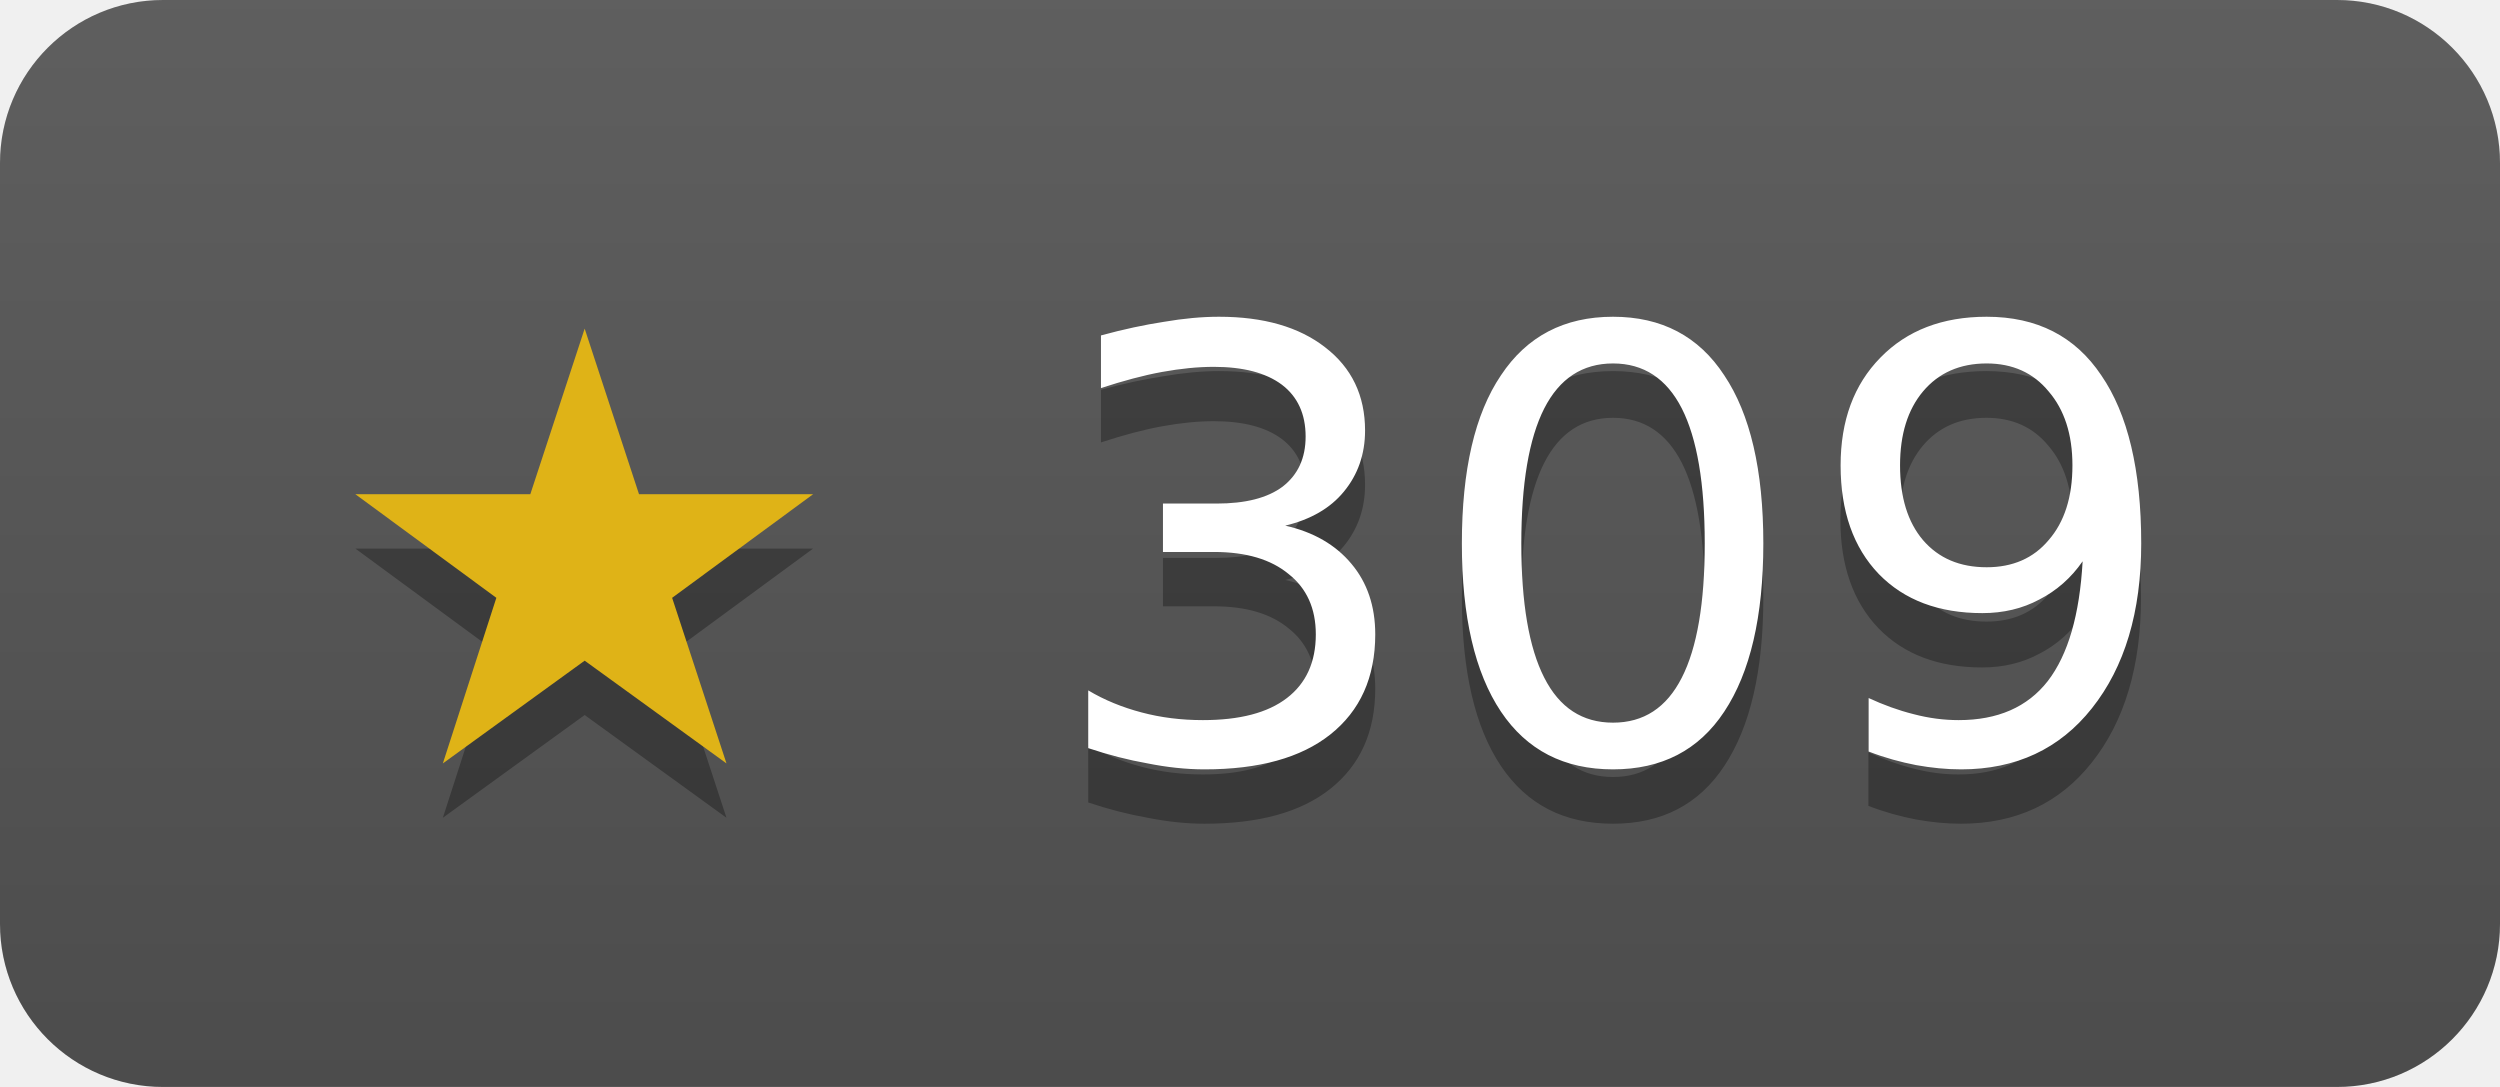
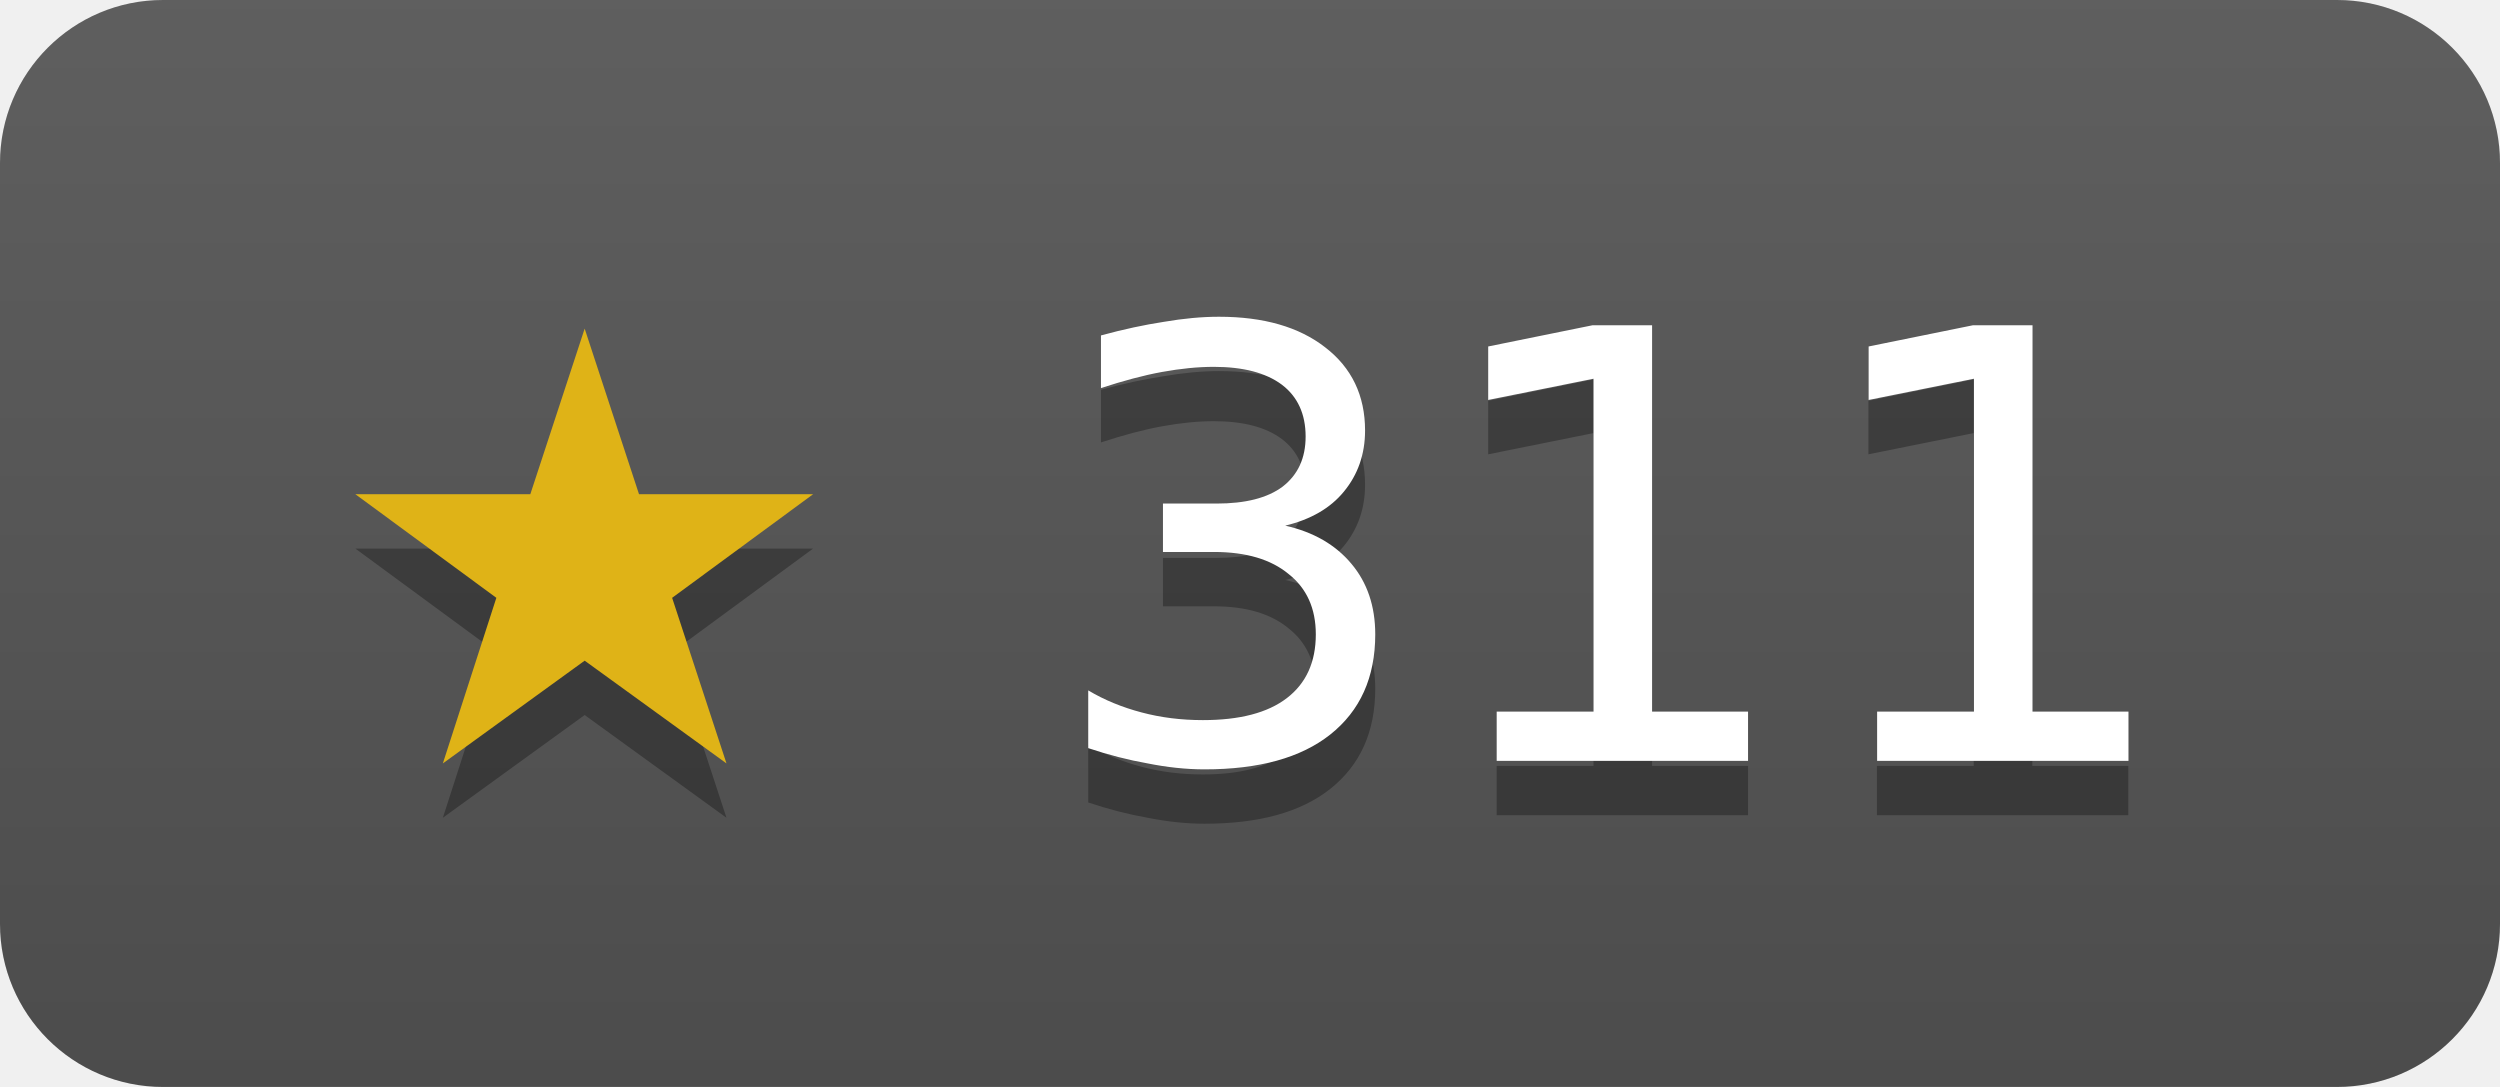
- <svg xmlns="http://www.w3.org/2000/svg" width="46" height="20" role="img" aria-label="duckdb/duckdb-go has 309 stars on GitHub">
+ <svg xmlns="http://www.w3.org/2000/svg" width="46" height="20" role="img" aria-label="duckdb/duckdb-go has 311 stars on GitHub">
  <linearGradient id="s" x2="0" y2="100%">
    <stop offset="0" stop-color="#bbb" stop-opacity=".1" />
    <stop offset="1" stop-opacity=".1" />
  </linearGradient>
  <clipPath id="r">
    <rect width="46" height="20" rx="3" fill="#fff" />
  </clipPath>
  <g clip-path="url(#r)">
    <rect width="46" height="20" fill="#555" />
    <rect width="46" height="20" fill="url(#s)" />
  </g>
  <g fill="#fff" text-anchor="middle" font-family="Verdana,Geneva,DejaVu Sans,sans-serif" font-size="11">
-     <text x="23" y="15" fill="#010101" fill-opacity=".3">★ 309</text>
+     <text x="23" y="15" fill="#010101" fill-opacity=".3">★ 311</text>
    <text x="23" y="14">
-       <tspan fill="#dfb317">★</tspan> 309</text>
+       <tspan fill="#dfb317">★</tspan> 311</text>
  </g>
</svg>
